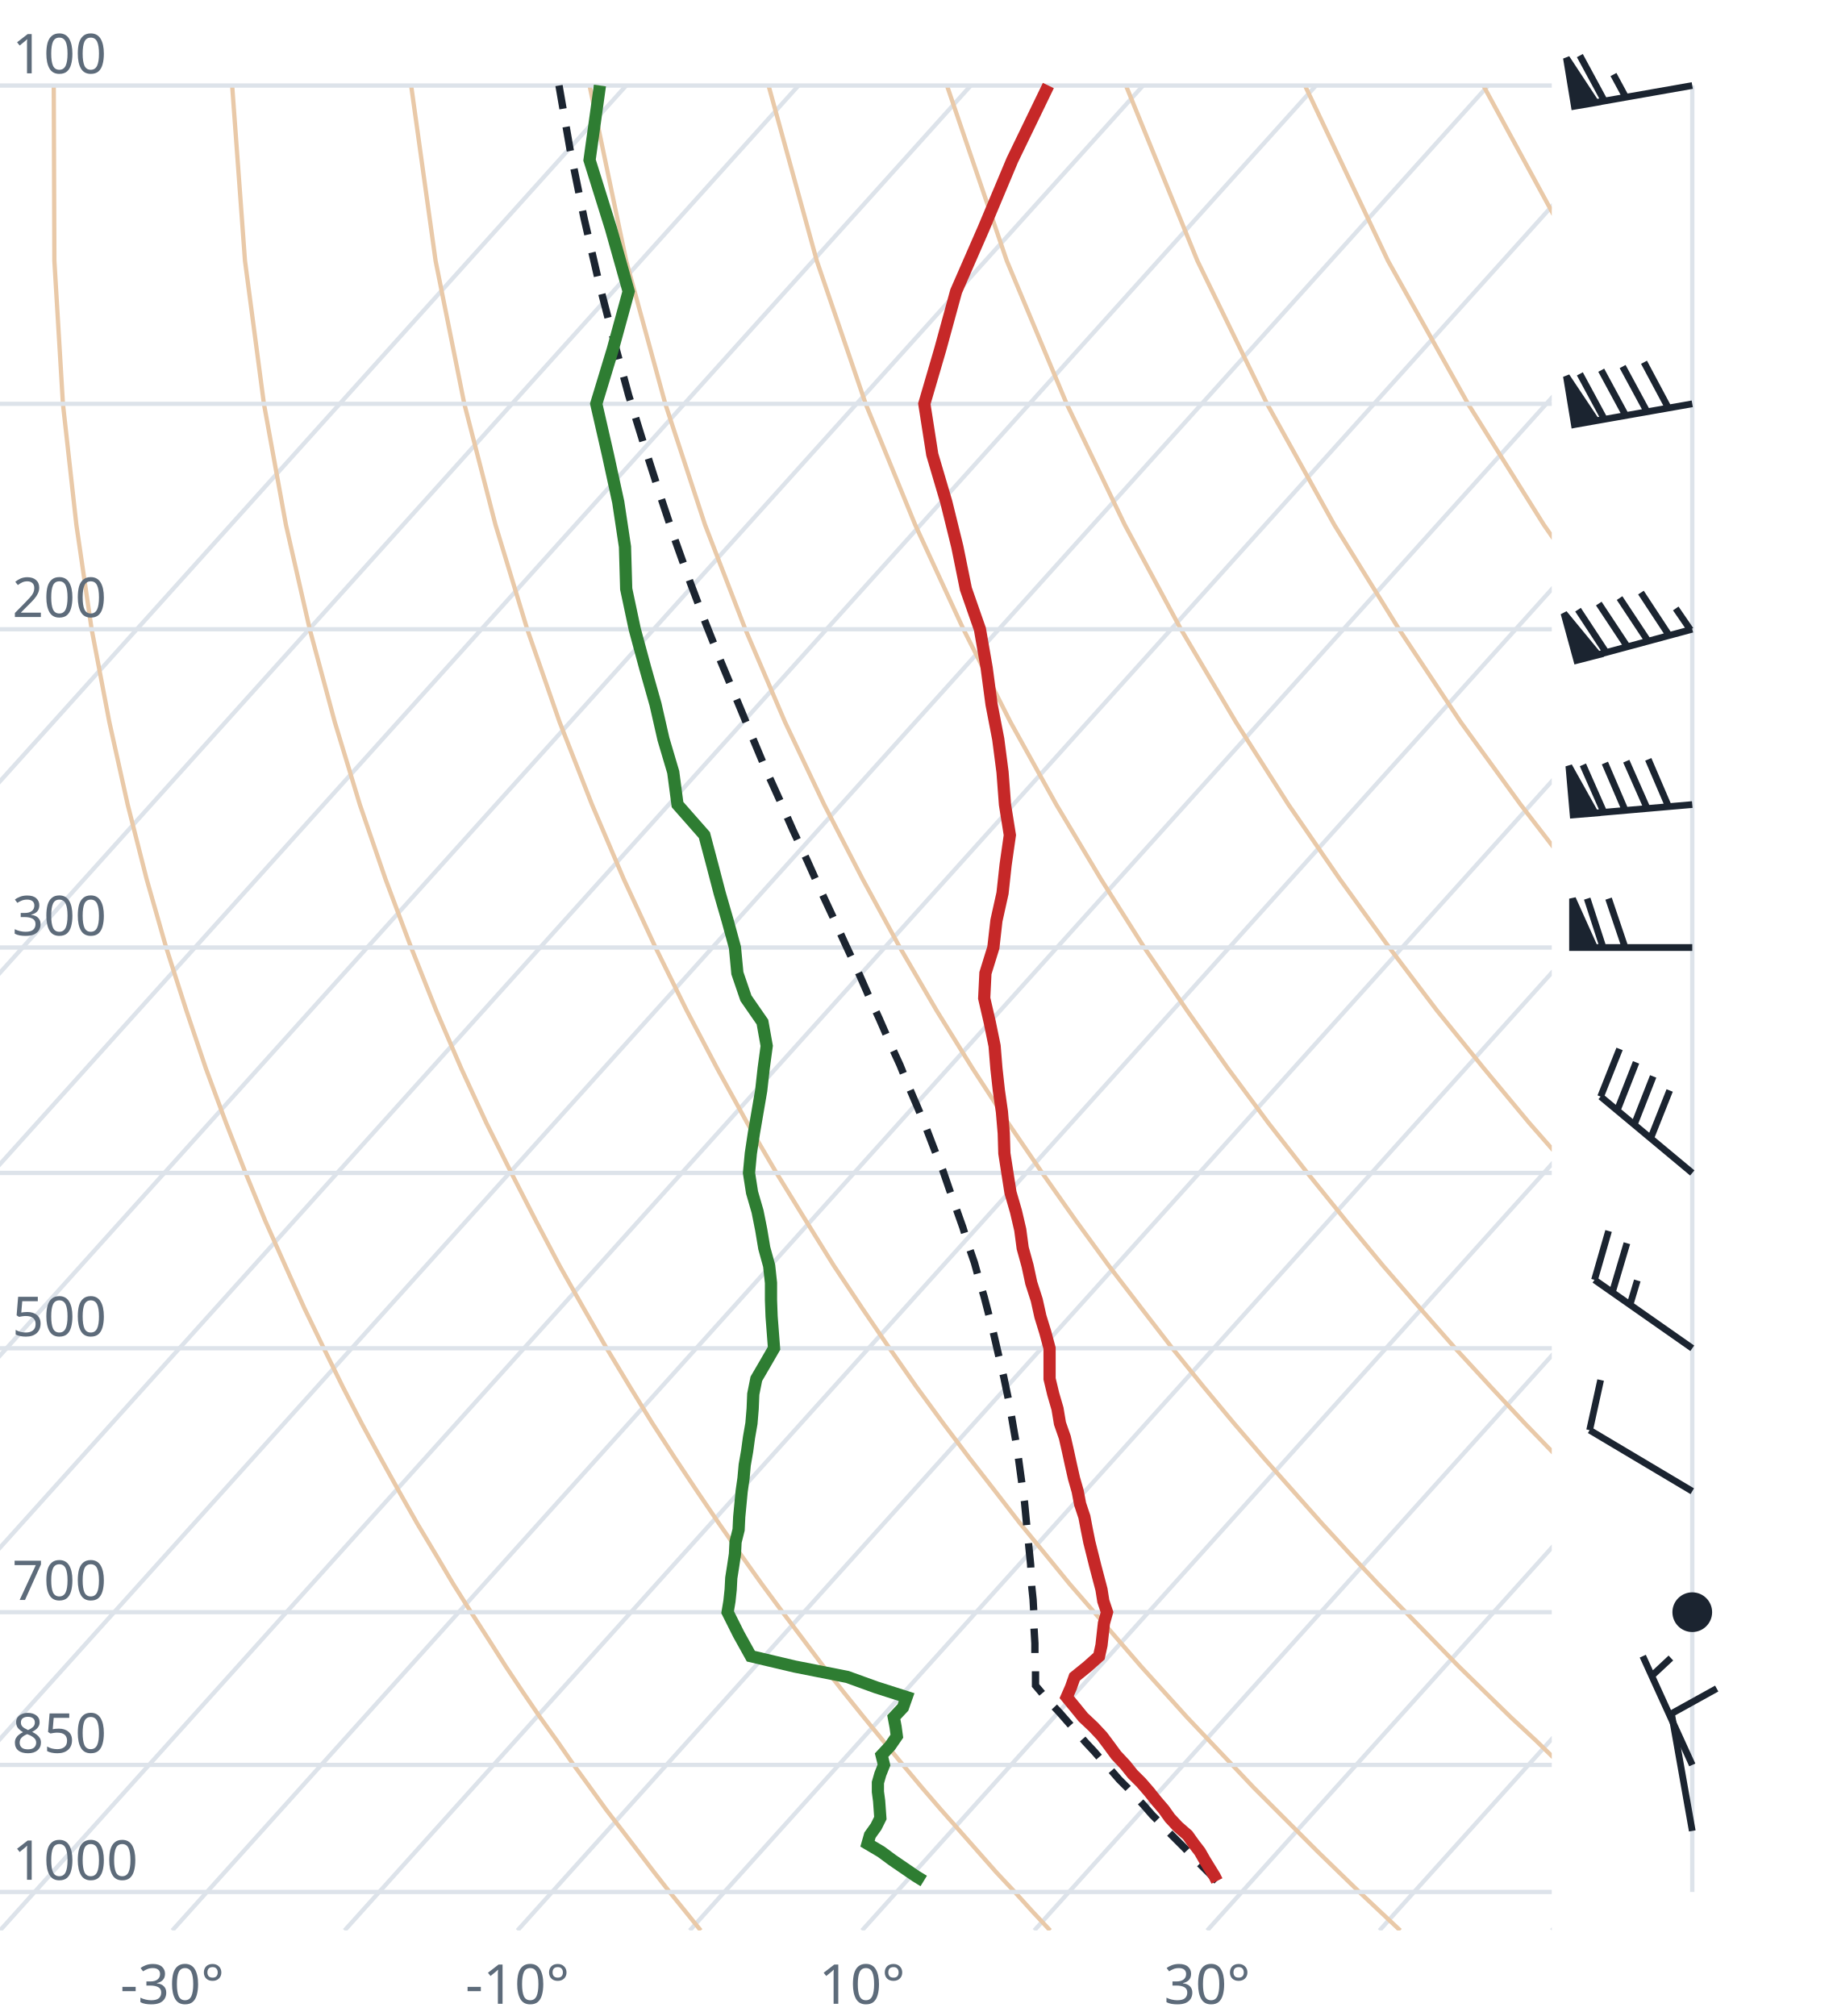
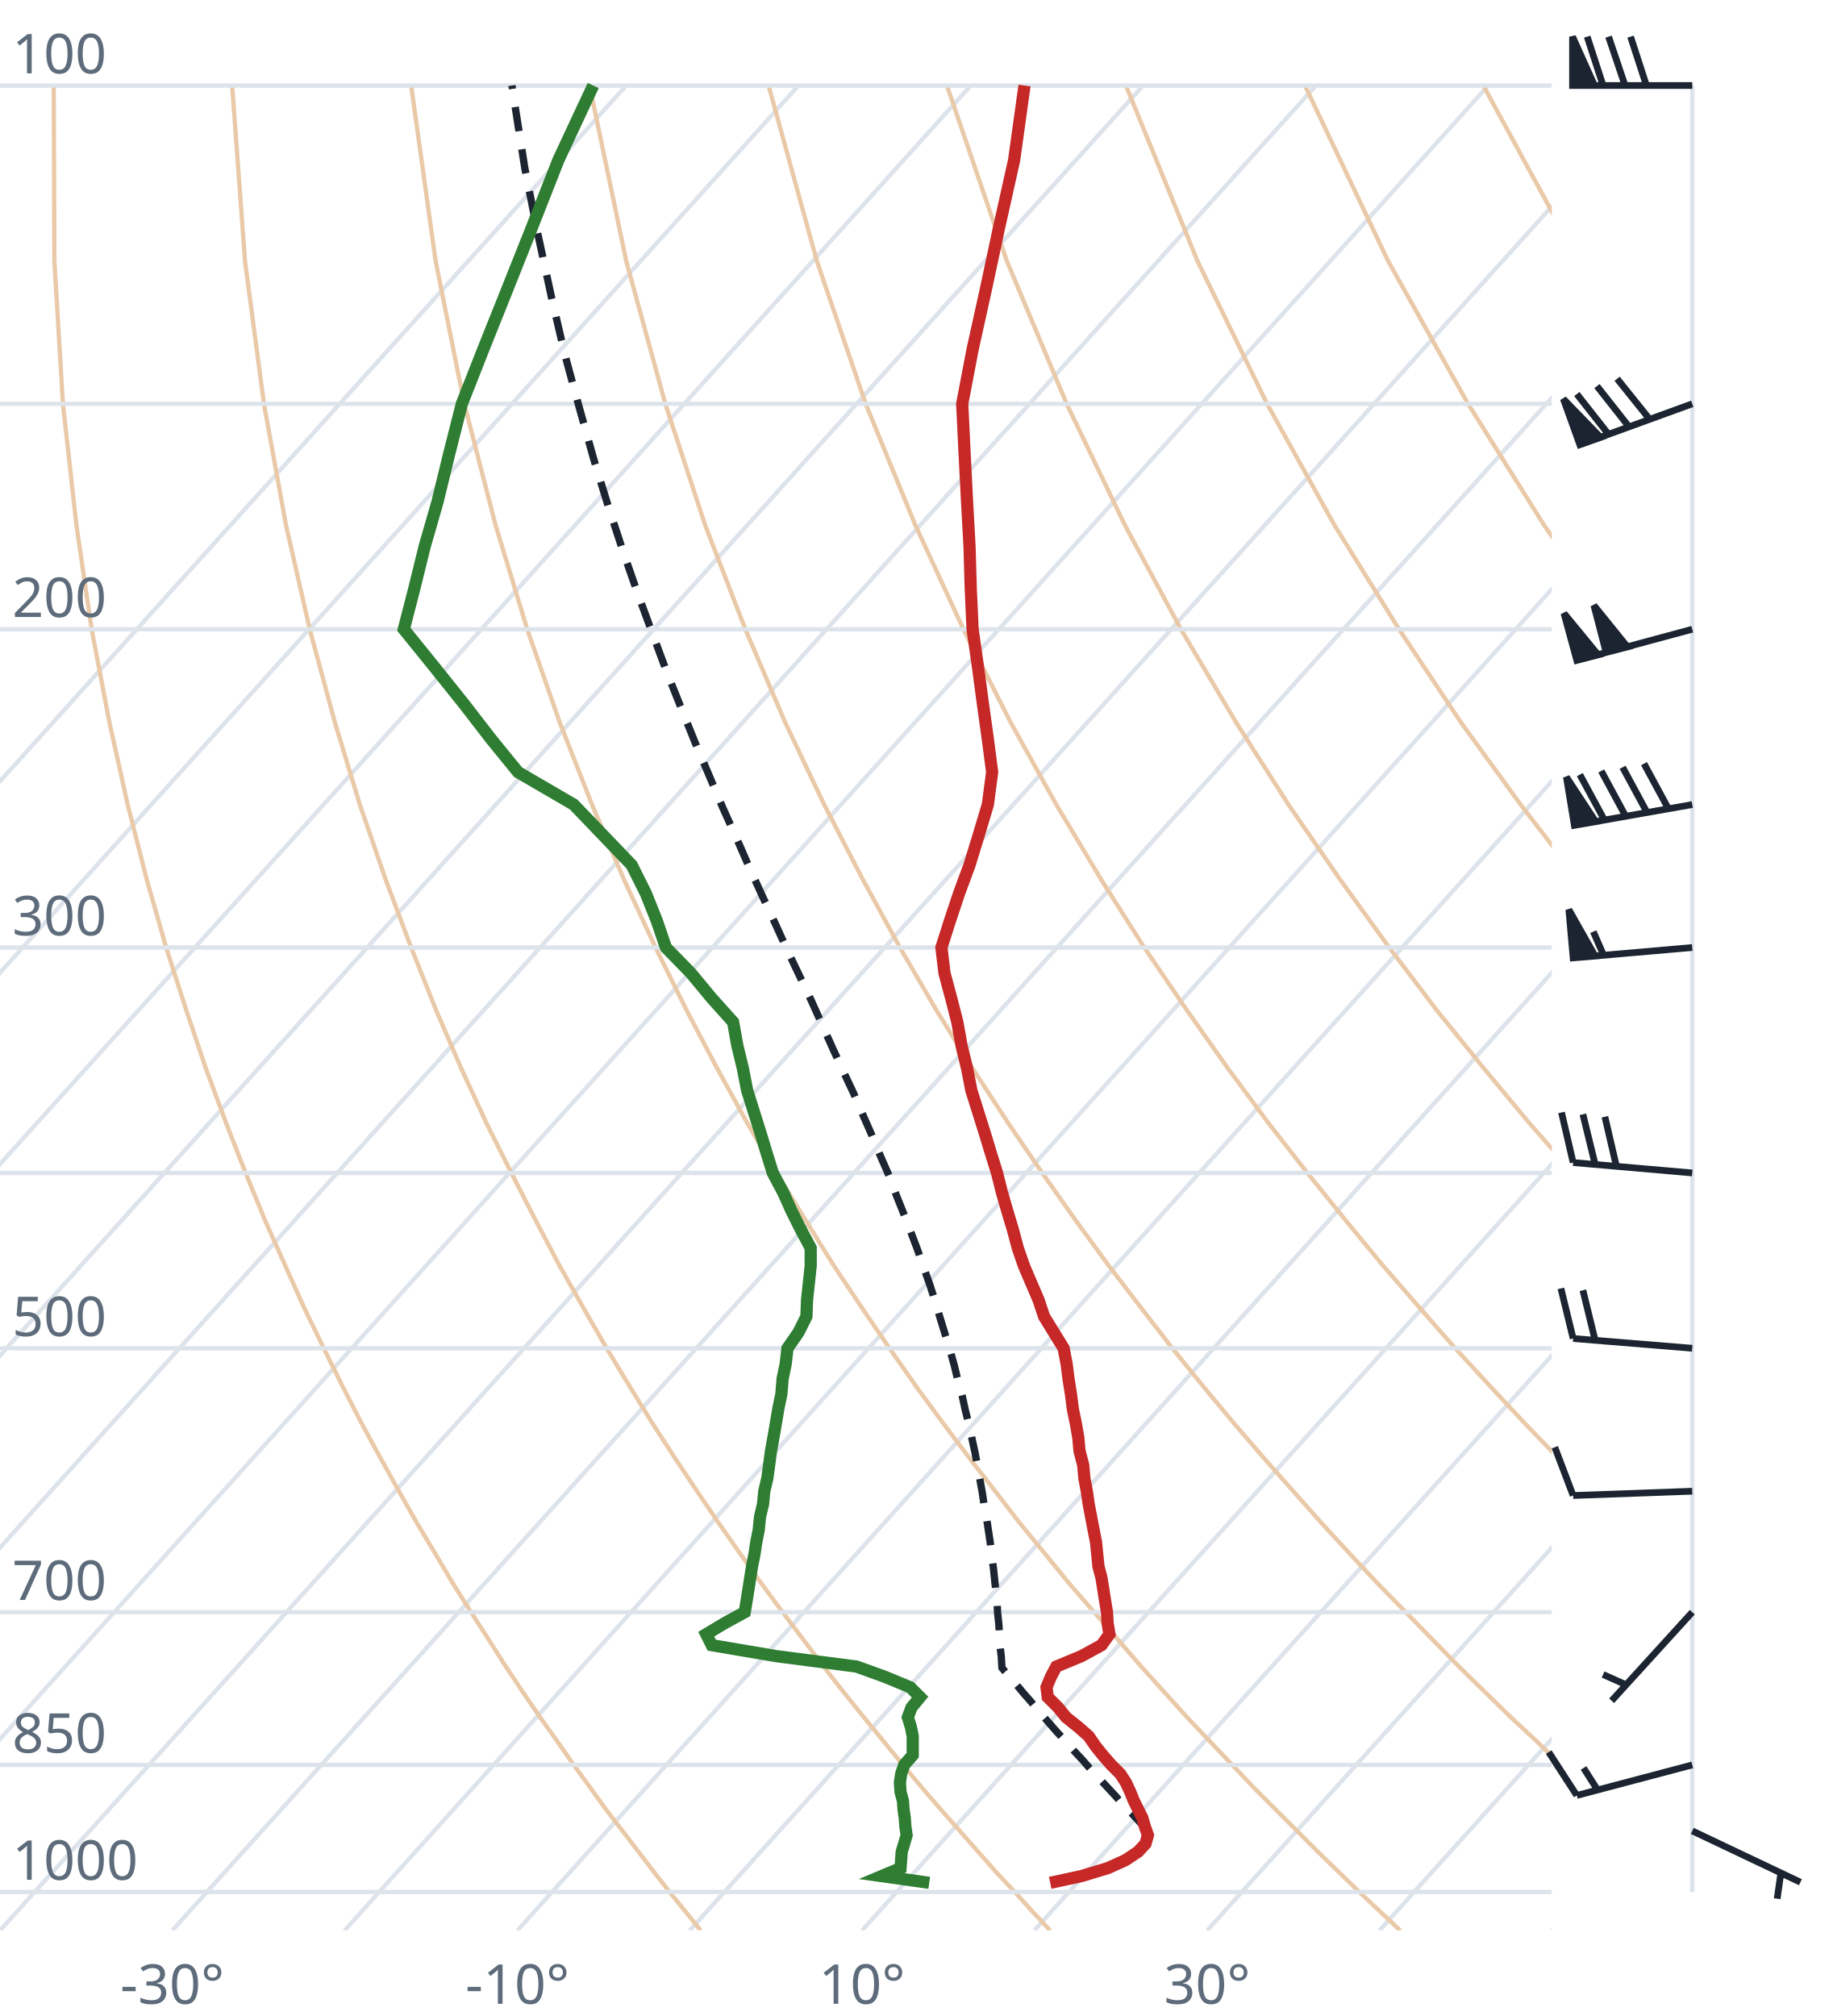
<svg xmlns="http://www.w3.org/2000/svg" viewBox="0 0 300 330" font-family="system-ui,sans-serif" font-size="9">
  <style>.g{stroke:#dde3ea;stroke-width:.7;fill:none}.ad{stroke:#e9c9a8;stroke-width:.7;fill:none}.t{stroke:#c62828;stroke-width:2;fill:none}.d{stroke:#2e7d32;stroke-width:2;fill:none}.pc{stroke:#1b2430;stroke-width:1.2;stroke-dasharray:4 3;fill:none}.barb{stroke:#1b2430;stroke-width:1.1;fill:#1b2430}text{fill:#5d6b7a}</style>
  <clipPath id="c">
    <rect x="0" y="0" width="254" height="316.0" />
  </clipPath>
  <g clip-path="url(#c)">
    <line class="g" x1="-169.3" y1="316.0" x2="102.5" y2="14.0" />
    <line class="g" x1="-141.1" y1="316.0" x2="130.7" y2="14.0" />
    <line class="g" x1="-112.9" y1="316.0" x2="158.9" y2="14.0" />
    <line class="g" x1="-84.7" y1="316.0" x2="187.1" y2="14.0" />
    <line class="g" x1="-56.4" y1="316.0" x2="215.4" y2="14.0" />
    <line class="g" x1="-28.2" y1="316.0" x2="243.6" y2="14.0" />
    <line class="g" x1="0.0" y1="316.0" x2="271.8" y2="14.0" />
    <line class="g" x1="28.2" y1="316.0" x2="300.0" y2="14.0" />
    <line class="g" x1="56.4" y1="316.0" x2="328.2" y2="14.0" />
    <line class="g" x1="84.7" y1="316.0" x2="356.5" y2="14.0" />
    <line class="g" x1="112.9" y1="316.0" x2="384.7" y2="14.0" />
    <line class="g" x1="141.1" y1="316.0" x2="412.9" y2="14.0" />
    <line class="g" x1="169.3" y1="316.0" x2="441.1" y2="14.0" />
    <line class="g" x1="197.6" y1="316.0" x2="469.4" y2="14.0" />
    <line class="g" x1="225.8" y1="316.0" x2="497.6" y2="14.0" />
    <line class="g" x1="254.0" y1="316.0" x2="525.8" y2="14.0" />
    <path class="ad" d="M114.7,316.0L112.2,312.9L109.6,309.7L107.1,306.5L104.5,303.1L101.9,299.7L99.2,296.2L96.6,292.6L93.9,288.9L91.2,285.0L88.4,281.1L85.6,277.0L82.8,272.8L80.0,268.4L77.1,263.9L74.2,259.3L71.3,254.4L68.3,249.4L65.3,244.1L62.3,238.7L59.2,233.0L56.1,227.0L53.0,220.7L49.8,214.1L46.7,207.2L43.4,199.8L40.2,192.0L37.0,183.8L33.7,174.9L30.5,165.4L27.2,155.1L24.0,143.9L20.9,131.7L17.9,118.2L15.0,103.0L12.5,85.9L10.3,66.1L8.9,42.7L8.8,14.0" />
    <path class="ad" d="M171.9,316.0L169.0,312.9L166.1,309.7L163.1,306.5L160.1,303.1L157.1,299.7L154.0,296.2L150.9,292.6L147.8,288.9L144.6,285.0L141.4,281.1L138.1,277.0L134.8,272.8L131.5,268.4L128.1,263.9L124.7,259.3L121.2,254.4L117.7,249.4L114.1,244.1L110.5,238.7L106.8,233.0L103.1,227.0L99.3,220.7L95.5,214.1L91.6,207.2L87.7,199.8L83.7,192.0L79.6,183.8L75.5,174.9L71.4,165.4L67.3,155.1L63.1,143.9L58.9,131.7L54.8,118.2L50.7,103.0L46.8,85.9L43.2,66.1L40.1,42.7L38.0,14.0" />
    <path class="ad" d="M229.2,316.0L225.9,312.9L222.5,309.7L219.2,306.5L215.7,303.1L212.3,299.7L208.8,296.2L205.2,292.6L201.7,288.9L198.0,285.0L194.3,281.1L190.6,277.0L186.8,272.8L183.0,268.4L179.1,263.9L175.1,259.3L171.1,254.4L167.0,249.4L162.9,244.1L158.7,238.7L154.4,233.0L150.0,227.0L145.6,220.7L141.1,214.1L136.5,207.2L131.9,199.8L127.1,192.0L122.3,183.8L117.4,174.9L112.4,165.4L107.3,155.1L102.1,143.9L96.9,131.7L91.6,118.2L86.3,103.0L81.1,85.9L76.0,66.1L71.3,42.7L67.3,14.0" />
    <path class="ad" d="M286.4,316.0L282.7,312.9L279.0,309.7L275.2,306.5L271.4,303.1L267.5,299.7L263.6,296.2L259.6,292.6L255.5,288.9L251.5,285.0L247.3,281.1L243.1,277.0L238.8,272.8L234.5,268.4L230.1,263.9L225.6,259.3L221.0,254.4L216.4,249.4L211.7,244.1L206.9,238.7L202.0,233.0L197.0,227.0L191.9,220.7L186.8,214.1L181.5,207.2L176.1,199.8L170.6,192.0L165.0,183.8L159.2,174.9L153.3,165.4L147.3,155.1L141.2,143.9L134.9,131.7L128.5,118.2L122.0,103.0L115.4,85.9L108.9,66.1L102.5,42.7L96.5,14.0" />
    <path class="ad" d="M343.6,316.0L339.5,312.9L335.4,309.7L331.2,306.5L327.0,303.1L322.7,299.7L318.3,296.2L313.9,292.6L309.4,288.9L304.9,285.0L300.3,281.1L295.6,277.0L290.8,272.8L286.0,268.4L281.0,263.9L276.0,259.3L270.9,254.4L265.7,249.4L260.5,244.1L255.1,238.7L249.6,233.0L244.0,227.0L238.2,220.7L232.4,214.1L226.4,207.2L220.3,199.8L214.0,192.0L207.6,183.8L201.0,174.9L194.3,165.4L187.3,155.1L180.2,143.9L172.9,131.7L165.4,118.2L157.7,103.0L149.8,85.9L141.7,66.1L133.7,42.7L125.8,14.0" />
    <path class="ad" d="M400.9,316.0L396.4,312.9L391.9,309.7L387.3,306.5L382.6,303.1L377.9,299.7L373.1,296.2L368.2,292.6L363.3,288.9L358.3,285.0L353.2,281.1L348.1,277.0L342.8,272.8L337.5,268.4L332.0,263.9L326.5,259.3L320.9,254.4L315.1,249.4L309.2,244.1L303.3,238.7L297.2,233.0L290.9,227.0L284.6,220.7L278.0,214.1L271.4,207.2L264.5,199.8L257.5,192.0L250.3,183.8L242.9,174.9L235.2,165.4L227.4,155.1L219.3,143.9L210.9,131.7L202.3,118.2L193.3,103.0L184.1,85.9L174.6,66.1L164.8,42.7L155.0,14.0" />
    <path class="ad" d="M458.1,316.0L453.2,312.9L448.3,309.7L443.3,306.5L438.2,303.1L433.1,299.7L427.9,296.2L422.6,292.6L417.2,288.9L411.7,285.0L406.2,281.1L400.5,277.0L394.8,272.8L389.0,268.4L383.0,263.9L376.9,259.3L370.8,254.4L364.5,249.4L358.0,244.1L351.5,238.7L344.8,233.0L337.9,227.0L330.9,220.7L323.7,214.1L316.3,207.2L308.7,199.8L300.9,192.0L292.9,183.8L284.7,174.9L276.2,165.4L267.4,155.1L258.3,143.9L248.9,131.7L239.1,118.2L229.0,103.0L218.4,85.9L207.4,66.1L196.0,42.7L184.3,14.0" />
    <path class="ad" d="M515.3,316.0L510.1,312.9L504.7,309.7L499.3,306.5L493.9,303.1L488.3,299.7L482.7,296.2L476.9,292.6L471.1,288.9L465.2,285.0L459.2,281.1L453.0,277.0L446.8,272.8L440.5,268.4L434.0,263.9L427.4,259.3L420.7,254.4L413.8,249.4L406.8,244.1L399.7,238.7L392.4,233.0L384.9,227.0L377.2,220.7L369.3,214.1L361.2,207.2L352.9,199.8L344.4,192.0L335.6,183.8L326.5,174.9L317.1,165.4L307.4,155.1L297.4,143.9L286.9,131.7L276.0,118.2L264.6,103.0L252.7,85.9L240.3,66.1L227.2,42.7L213.6,14.0" />
    <path class="ad" d="M572.6,316.0L566.9,312.9L561.2,309.7L555.4,306.5L549.5,303.1L543.5,299.7L537.4,296.2L531.3,292.6L525.0,288.9L518.6,285.0L512.1,281.1L505.5,277.0L498.8,272.8L491.9,268.4L485.0,263.9L477.9,259.3L470.6,254.4L463.2,249.4L455.6,244.1L447.9,238.7L439.9,233.0L431.8,227.0L423.5,220.7L415.0,214.1L406.2,207.2L397.2,199.8L387.9,192.0L378.3,183.8L368.4,174.9L358.1,165.4L347.5,155.1L336.4,143.9L324.9,131.7L312.9,118.2L300.3,103.0L287.1,85.9L273.1,66.1L258.4,42.7L242.8,14.0" />
    <path class="ad" d="M629.8,316.0L623.8,312.9L617.6,309.7L611.4,306.5L605.1,303.1L598.7,299.7L592.2,296.2L585.6,292.6L578.9,288.9L572.0,285.0L565.1,281.1L558.0,277.0L550.8,272.8L543.4,268.4L536.0,263.9L528.3,259.3L520.5,254.4L512.5,249.4L504.4,244.1L496.1,238.7L487.5,233.0L478.8,227.0L469.8,220.7L460.6,214.1L451.1,207.2L441.4,199.8L431.3,192.0L420.9,183.8L410.2,174.9L399.1,165.4L387.5,155.1L375.5,143.9L362.9,131.7L349.8,118.2L335.9,103.0L321.4,85.9L306.0,66.1L289.6,42.7L272.1,14.0" />
    <line class="g" x1="0" y1="309.7" x2="254" y2="309.7" />
    <line class="g" x1="0" y1="288.9" x2="254" y2="288.9" />
    <line class="g" x1="0" y1="263.9" x2="254" y2="263.9" />
    <line class="g" x1="0" y1="220.7" x2="254" y2="220.7" />
    <line class="g" x1="0" y1="192.0" x2="254" y2="192.0" />
    <line class="g" x1="0" y1="155.1" x2="254" y2="155.1" />
    <line class="g" x1="0" y1="103.0" x2="254" y2="103.0" />
    <line class="g" x1="0" y1="66.1" x2="254" y2="66.1" />
    <line class="g" x1="0" y1="14.0" x2="254" y2="14.0" />
-     <path class="pc" d="M199.2,307.9L197.9,306.6L196.6,305.3L195.3,304.0L194.0,302.6L192.6,301.2L191.3,299.9L190.0,298.5L188.6,297.1L187.3,295.6L186.0,294.2L184.6,292.7L183.2,291.3L181.9,289.8L180.5,288.3L179.1,286.7L177.7,285.2L176.3,283.6L174.9,282.0L173.5,280.4L172.0,278.8L170.6,277.2L169.5,275.9L169.5,274.2L169.5,272.5L169.4,270.8L169.4,269.0L169.3,267.3L169.2,265.5L169.2,263.6L169.1,261.8L168.9,259.9L168.8,258.0L168.7,256.1L168.5,254.1L168.3,252.1L168.1,250.1L167.9,248.0L167.7,245.9L167.4,243.8L167.1,241.6L166.8,239.4L166.5,237.2L166.1,234.9L165.7,232.6L165.3,230.2L164.8,227.8L164.3,225.4L163.7,222.9L163.1,220.3L162.5,217.7L161.8,215.0L161.1,212.3L160.3,209.6L159.5,206.7L158.5,203.8L157.6,200.9L156.5,197.8L155.4,194.7L154.3,191.5L153.0,188.3L151.7,184.9L150.3,181.5L148.8,178.0L147.3,174.3L145.6,170.6L143.9,166.7L142.1,162.8L140.3,158.7L138.3,154.4L136.3,150.0L134.2,145.5L132.1,140.8L129.8,135.9L127.6,130.9L125.2,125.6L122.9,120.1L120.5,114.3L118.0,108.3L115.5,102.0L113.0,95.4L110.5,88.4L108.0,80.9L105.5,73.1L102.9,64.7L100.5,55.8L98.0,46.1L95.6,35.7L93.3,24.4L91.5,14.0" />
-     <path class="t" d="M199.2,307.9L198.8,307.1L198.0,305.8L197.2,304.5L196.4,303.1L195.4,301.8L194.4,300.4L192.8,299.0L191.5,297.6L190.5,296.2L189.3,294.8L188.1,293.3L186.8,291.8L185.4,290.4L184.2,288.9L182.7,287.3L181.6,285.8L180.4,284.2L179.0,282.7L177.3,281.1L176.0,279.5L174.6,277.8L175.3,276.2L175.9,274.5L178.0,272.8L179.9,271.1L180.3,269.3L180.5,267.5L180.7,265.7L181.2,263.9L180.6,262.1L180.3,260.2L179.8,258.3L179.3,256.4L178.8,254.4L178.3,252.4L177.9,250.4L177.5,248.3L176.8,246.2L176.4,244.1L175.8,242.0L175.3,239.8L174.8,237.5L174.3,235.3L173.5,233.0L173.1,230.6L172.4,228.2L171.8,225.7L171.8,223.3L171.8,220.7L171.1,218.1L170.3,215.5L169.7,212.8L168.8,210.0L168.2,207.2L167.4,204.3L167.0,201.3L166.3,198.3L165.4,195.2L164.9,192.0L164.4,188.8L164.3,185.5L164.0,182.0L163.5,178.5L163.1,174.9L162.8,171.2L162.0,167.3L161.1,163.4L161.3,159.3L162.6,155.1L163.1,150.7L164.1,146.2L164.6,141.6L165.3,136.7L164.5,131.7L164.1,126.4L163.4,121.0L162.3,115.3L161.5,109.3L160.4,103.0L158.1,96.4L156.7,89.5L154.9,82.2L152.6,74.4L151.3,66.1L153.9,57.2L156.5,47.7L161.0,37.4L165.7,26.2L171.6,14.0" />
-     <path class="d" d="M151.2,307.9L149.9,307.1L148.0,305.8L146.1,304.5L144.2,303.1L142.0,301.8L142.4,300.4L143.4,299.0L144.1,297.6L144.0,296.2L143.9,294.8L143.7,293.3L143.7,291.8L144.1,290.4L144.7,288.9L144.3,287.3L145.7,285.8L146.8,284.2L146.6,282.7L146.3,281.1L147.8,279.5L148.4,277.8L143.4,276.2L138.7,274.5L130.1,272.8L122.9,271.1L121.9,269.3L120.9,267.5L120.0,265.7L119.1,263.9L119.4,262.1L119.6,260.2L119.7,258.3L120.0,256.4L120.3,254.4L120.4,252.4L120.9,250.4L121.0,248.3L121.2,246.2L121.4,244.1L121.7,242.0L121.9,239.8L122.3,237.5L122.6,235.3L123.0,233.0L123.2,230.6L123.3,228.2L123.8,225.7L125.2,223.3L126.7,220.7L126.5,218.1L126.3,215.5L126.2,212.8L126.2,210.0L125.9,207.2L125.1,204.3L124.6,201.3L124.0,198.3L123.1,195.2L122.6,192.0L122.9,188.8L123.4,185.5L124.0,182.0L124.6,178.5L125.0,174.9L125.5,171.2L124.8,167.3L122.1,163.4L120.7,159.3L120.3,155.1L119.1,150.7L117.8,146.2L116.6,141.6L115.3,136.7L110.9,131.7L110.2,126.4L108.6,121.0L107.3,115.3L105.6,109.3L103.9,103.0L102.5,96.4L102.3,89.5L101.2,82.2L99.5,74.4L97.6,66.1L100.3,57.2L102.9,47.7L100.0,37.4L96.5,26.2L98.2,14.0" />
+     <path class="pc" d="M187.9,299.7L186.6,298.3L185.3,296.9L183.9,295.5L182.6,294.0L181.3,292.6L179.9,291.1L178.5,289.6L177.2,288.1L175.8,286.6L174.4,285.0L173.0,283.5L171.6,281.9L170.2,280.3L168.8,278.6L167.4,277.0L166.0,275.3L164.5,273.6L164.0,273.0L163.9,271.2L163.7,269.5L163.6,267.7L163.5,265.9L163.3,264.1L163.2,262.3L163.0,260.4L162.8,258.5L162.6,256.6L162.3,254.6L162.1,252.6L161.8,250.6L161.5,248.6L161.1,246.5L160.8,244.4L160.4,242.2L160.0,240.0L159.6,237.8L159.1,235.5L158.6,233.2L158.0,230.8L157.5,228.5L156.8,226.0L156.2,223.5L155.5,221.0L154.7,218.4L153.9,215.8L153.1,213.1L152.2,210.3L151.2,207.5L150.2,204.6L149.1,201.7L147.9,198.6L146.7,195.6L145.5,192.4L144.1,189.2L142.7,185.8L141.2,182.4L139.7,178.9L138.0,175.3L136.3,171.6L134.6,167.8L132.8,163.8L130.9,159.8L128.9,155.6L126.9,151.2L124.8,146.7L122.7,142.1L120.6,137.3L118.3,132.2L116.1,127.0L113.8,121.6L111.5,115.9L109.1,109.9L106.8,103.7L104.4,97.2L102.0,90.3L99.6,83.0L97.2,75.2L94.9,67.0L92.5,58.2L90.3,48.8L88.1,38.6L85.9,27.5L84.0,15.4L83.8,14.0" />
+     <path class="t" d="M171.9,308.2L177.0,307.1L181.3,305.8L184.2,304.5L186.3,303.1L187.5,301.8L187.9,300.4L187.4,299.0L187.0,297.6L186.3,296.2L185.6,294.8L185.0,293.3L184.3,291.8L183.4,290.4L181.9,288.9L180.5,287.3L179.3,285.8L178.2,284.2L176.5,282.7L174.5,281.1L173.2,279.5L171.5,277.8L171.3,276.2L172.0,274.5L172.9,272.8L177.0,271.1L180.3,269.3L181.6,267.5L181.3,265.7L181.2,263.9L180.9,262.1L180.6,260.2L180.3,258.3L179.8,256.4L179.6,254.4L179.4,252.4L179.0,250.4L178.6,248.3L178.2,246.2L177.9,244.1L177.5,242.0L177.3,239.8L176.7,237.5L176.5,235.3L176.1,233.0L175.6,230.6L175.3,228.2L174.9,225.7L174.6,223.3L174.1,220.7L172.5,218.1L170.9,215.5L170.0,212.8L168.8,210.0L167.6,207.2L166.6,204.3L165.8,201.3L164.9,198.3L164.0,195.2L163.2,192.0L162.2,188.8L161.2,185.5L160.1,182.0L159.0,178.5L158.3,174.9L157.4,171.2L156.7,167.3L155.7,163.4L154.6,159.3L154.1,155.1L155.5,150.7L157.0,146.2L158.7,141.6L160.2,136.7L161.7,131.7L162.4,126.4L161.7,121.0L160.9,115.3L160.1,109.3L159.2,103.0L158.9,96.4L158.7,89.5L158.3,82.2L157.9,74.4L157.5,66.1L159.2,57.2L161.3,47.7L163.5,37.4L166.0,26.2L167.7,14.0" />
+     <path class="d" d="M152.1,308.2L144.3,307.1L147.4,305.8L147.5,304.5L147.6,303.1L148.0,301.8L148.4,300.4L148.2,299.0L148.1,297.6L147.9,296.2L147.8,294.8L147.4,293.3L147.3,291.8L147.5,290.4L148.0,288.9L149.4,287.3L149.4,285.8L149.4,284.2L149.1,282.7L148.6,281.1L149.2,279.5L150.6,277.8L149.0,276.2L144.9,274.5L140.2,272.8L127.1,271.1L116.5,269.3L115.6,267.5L118.6,265.7L121.9,263.9L122.2,262.1L122.5,260.2L122.8,258.3L123.1,256.4L123.5,254.4L123.8,252.4L124.2,250.4L124.4,248.3L124.9,246.2L125.1,244.1L125.6,242.0L125.9,239.8L126.2,237.5L126.6,235.3L127.0,233.0L127.4,230.6L127.9,228.2L128.1,225.7L128.6,223.3L128.9,220.7L130.7,218.1L132.0,215.5L132.1,212.8L132.4,210.0L132.7,207.2L132.7,204.3L131.1,201.3L129.6,198.3L128.2,195.2L126.5,192.0L125.5,188.8L124.5,185.5L123.4,182.0L122.3,178.5L121.6,174.9L120.7,171.2L120.0,167.3L116.5,163.4L113.1,159.3L109.0,155.1L107.5,150.7L105.7,146.2L103.4,141.6L98.7,136.7L93.9,131.7L84.8,126.4L80.4,121.0L76.0,115.3L71.2,109.3L66.1,103.0L67.8,96.4L69.5,89.5L71.6,82.2L73.5,74.4L75.6,66.1L79.1,57.2L82.9,47.7L87.0,37.4L91.4,26.2L97.1,14.0" />
  </g>
  <text x="2" y="307.7">1000</text>
  <text x="2" y="286.9">850</text>
  <text x="2" y="261.9">700</text>
  <text x="2" y="218.7">500</text>
  <text x="2" y="153.1">300</text>
  <text x="2" y="101.0">200</text>
  <text x="2" y="12.0">100</text>
  <text x="28.2" y="328" text-anchor="middle">-30°</text>
  <text x="84.7" y="328" text-anchor="middle">-10°</text>
  <text x="141.1" y="328" text-anchor="middle">10°</text>
  <text x="197.6" y="328" text-anchor="middle">30°</text>
  <line class="g" x1="277.0" y1="309.7" x2="277.0" y2="14.0" />
-   <path class="barb" d="M277.0,299.7L273.6,280.5M273.6,280.5L281.0,276.4" />
-   <path class="barb" d="M277.0,288.9L268.9,271.1M270.4,274.3L273.5,271.4" />
-   <circle class="barb" cx="277.0" cy="263.9" r="2.7" fill="none" />
-   <path class="barb" d="M277.0,244.1L260.2,234.1M260.2,234.1L262.0,225.9" />
-   <path class="barb" d="M277.0,220.7L261.0,209.5M261.0,209.5L263.3,201.5M263.9,211.6L266.3,203.5M266.8,213.6L268.0,209.6" />
-   <path class="barb" d="M277.0,192.0L262.0,179.5M262.0,179.5L265.1,171.7M264.7,181.8L267.8,173.9M267.5,184.1L270.6,176.2M270.2,186.3L273.3,178.5" />
-   <path class="barb" d="M277.0,155.1L257.4,155.1M257.4,155.1L257.4,147.1L261.0,155.1ZM262.4,155.1L259.8,147.1M266.0,155.1L263.3,147.1" />
-   <path class="barb" d="M277.0,131.7L257.5,133.4M257.5,133.4L256.8,125.4L261.1,133.1ZM262.5,132.9L259.1,125.2M266.0,132.6L262.7,124.9M269.6,132.3L266.2,124.6M273.1,132.0L269.8,124.3" />
-   <path class="barb" d="M277.0,103.0L258.1,108.1M258.1,108.1L256.0,100.4L261.6,107.2ZM262.9,106.8L258.3,99.8M266.4,105.9L261.7,98.8M269.8,105.0L265.1,97.9M273.2,104.0L268.6,97.0M276.7,103.1L274.3,99.6" />
-   <path class="barb" d="M277.0,66.1L257.7,69.5M257.7,69.5L256.4,61.6L261.2,68.8ZM262.6,68.6L258.6,61.2M266.1,68.0L262.1,60.6M269.6,67.4L265.6,60.0M273.1,66.8L269.1,59.3" />
-   <path class="barb" d="M277.0,14.0L257.7,17.4M257.7,17.4L256.4,9.5L261.2,16.8ZM262.6,16.5L258.6,9.1M266.1,15.9L264.1,12.2" />
+   <path class="barb" d="M277.0,299.7L294.7,308.1M291.5,306.6L290.9,310.8" />
+   <path class="barb" d="M277.0,288.9L258.1,293.9M258.1,293.9L253.5,286.8M261.5,293.0L259.2,289.4" />
+   <path class="barb" d="M277.0,263.9L263.8,278.4M266.2,275.8L262.4,274.1" />
+   <path class="barb" d="M277.0,244.1L257.5,244.8M257.5,244.8L254.5,236.9" />
+   <path class="barb" d="M277.0,220.7L257.5,219.1M257.5,219.1L255.5,210.9M261.1,219.4L259.1,211.2" />
+   <path class="barb" d="M277.0,192.0L257.5,190.3M257.5,190.3L255.6,182.1M261.1,190.6L259.1,182.4M264.6,191.0L262.7,182.8" />
+   <path class="barb" d="M277.0,155.1L257.5,156.8M257.5,156.8L256.8,148.9L261.1,156.5ZM262.5,156.4L260.8,152.5" />
+   <path class="barb" d="M277.0,131.7L257.7,135.1M257.7,135.1L256.4,127.2L261.2,134.5ZM262.6,134.2L258.6,126.8M266.1,133.6L262.1,126.2M269.6,133.0L265.6,125.6M273.1,132.4L269.1,125.0" />
+   <path class="barb" d="M277.0,103.0L258.1,108.1M258.1,108.1L256.0,100.4L261.6,107.2ZM262.9,106.8L260.9,99.1L266.4,105.9Z" />
+   <path class="barb" d="M277.0,66.1L258.6,72.8M258.6,72.8L255.9,65.3L262.0,71.6ZM263.3,71.1L258.1,64.5M266.6,69.8L261.4,63.2M270.0,68.6L264.7,62.0" />
+   <path class="barb" d="M277.0,14.0L257.4,14.0M257.4,14.0L257.4,6.0L261.0,14.0ZM262.4,14.0L259.8,6.0M266.0,14.0L263.3,6.0M269.5,14.0L266.9,6.0" />
</svg>
